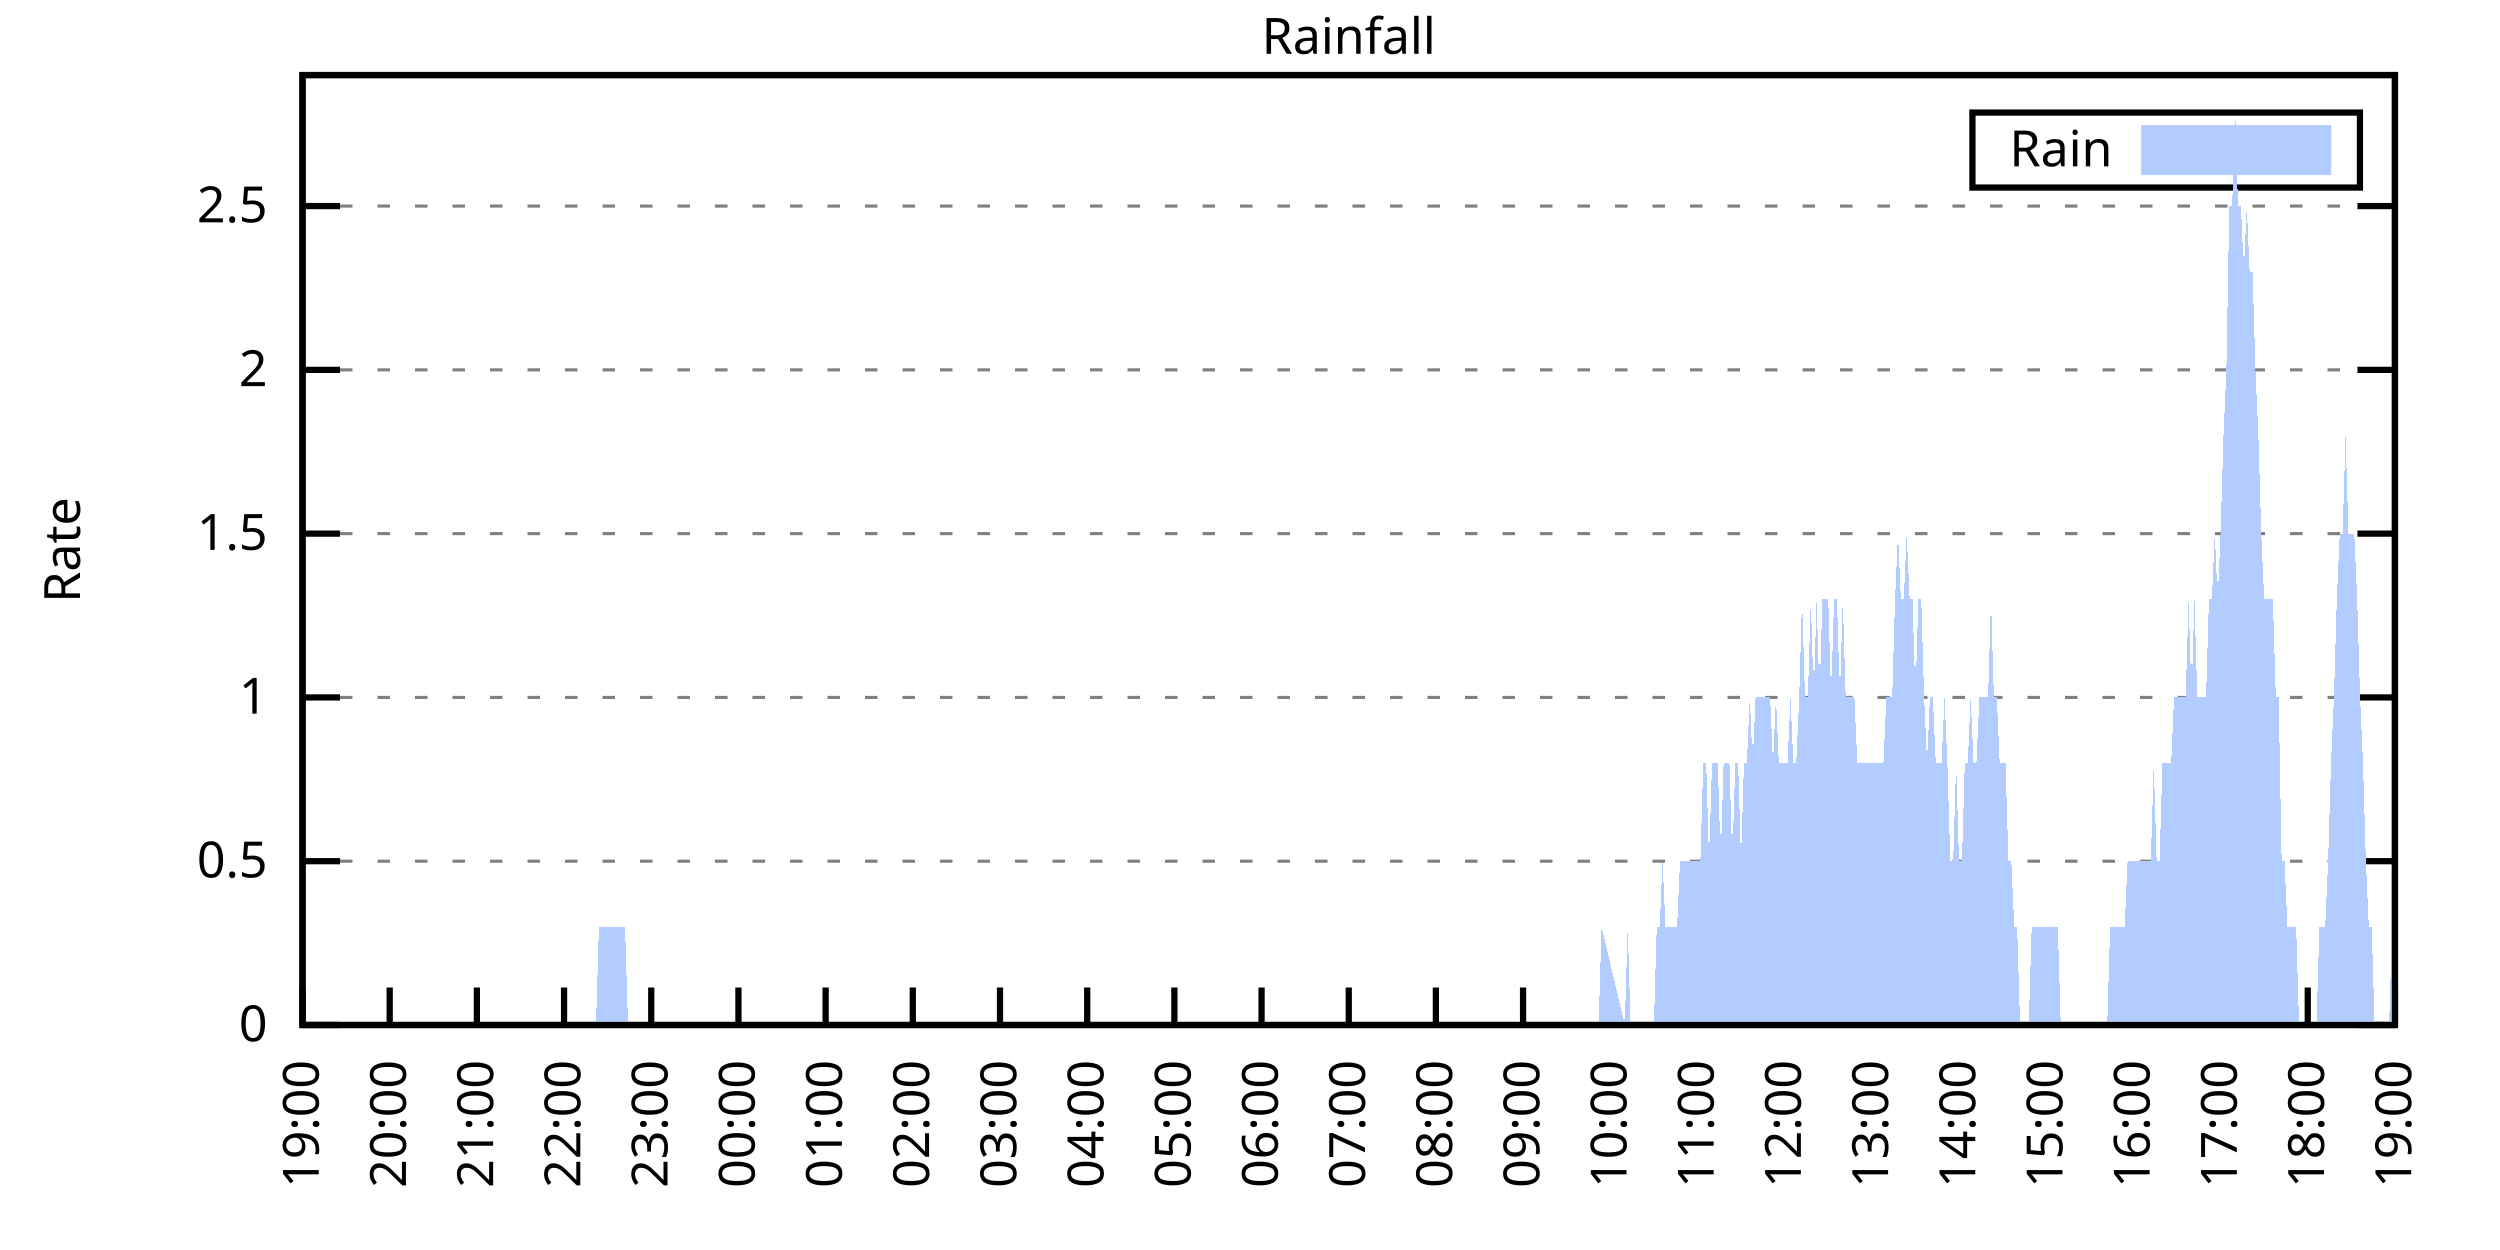
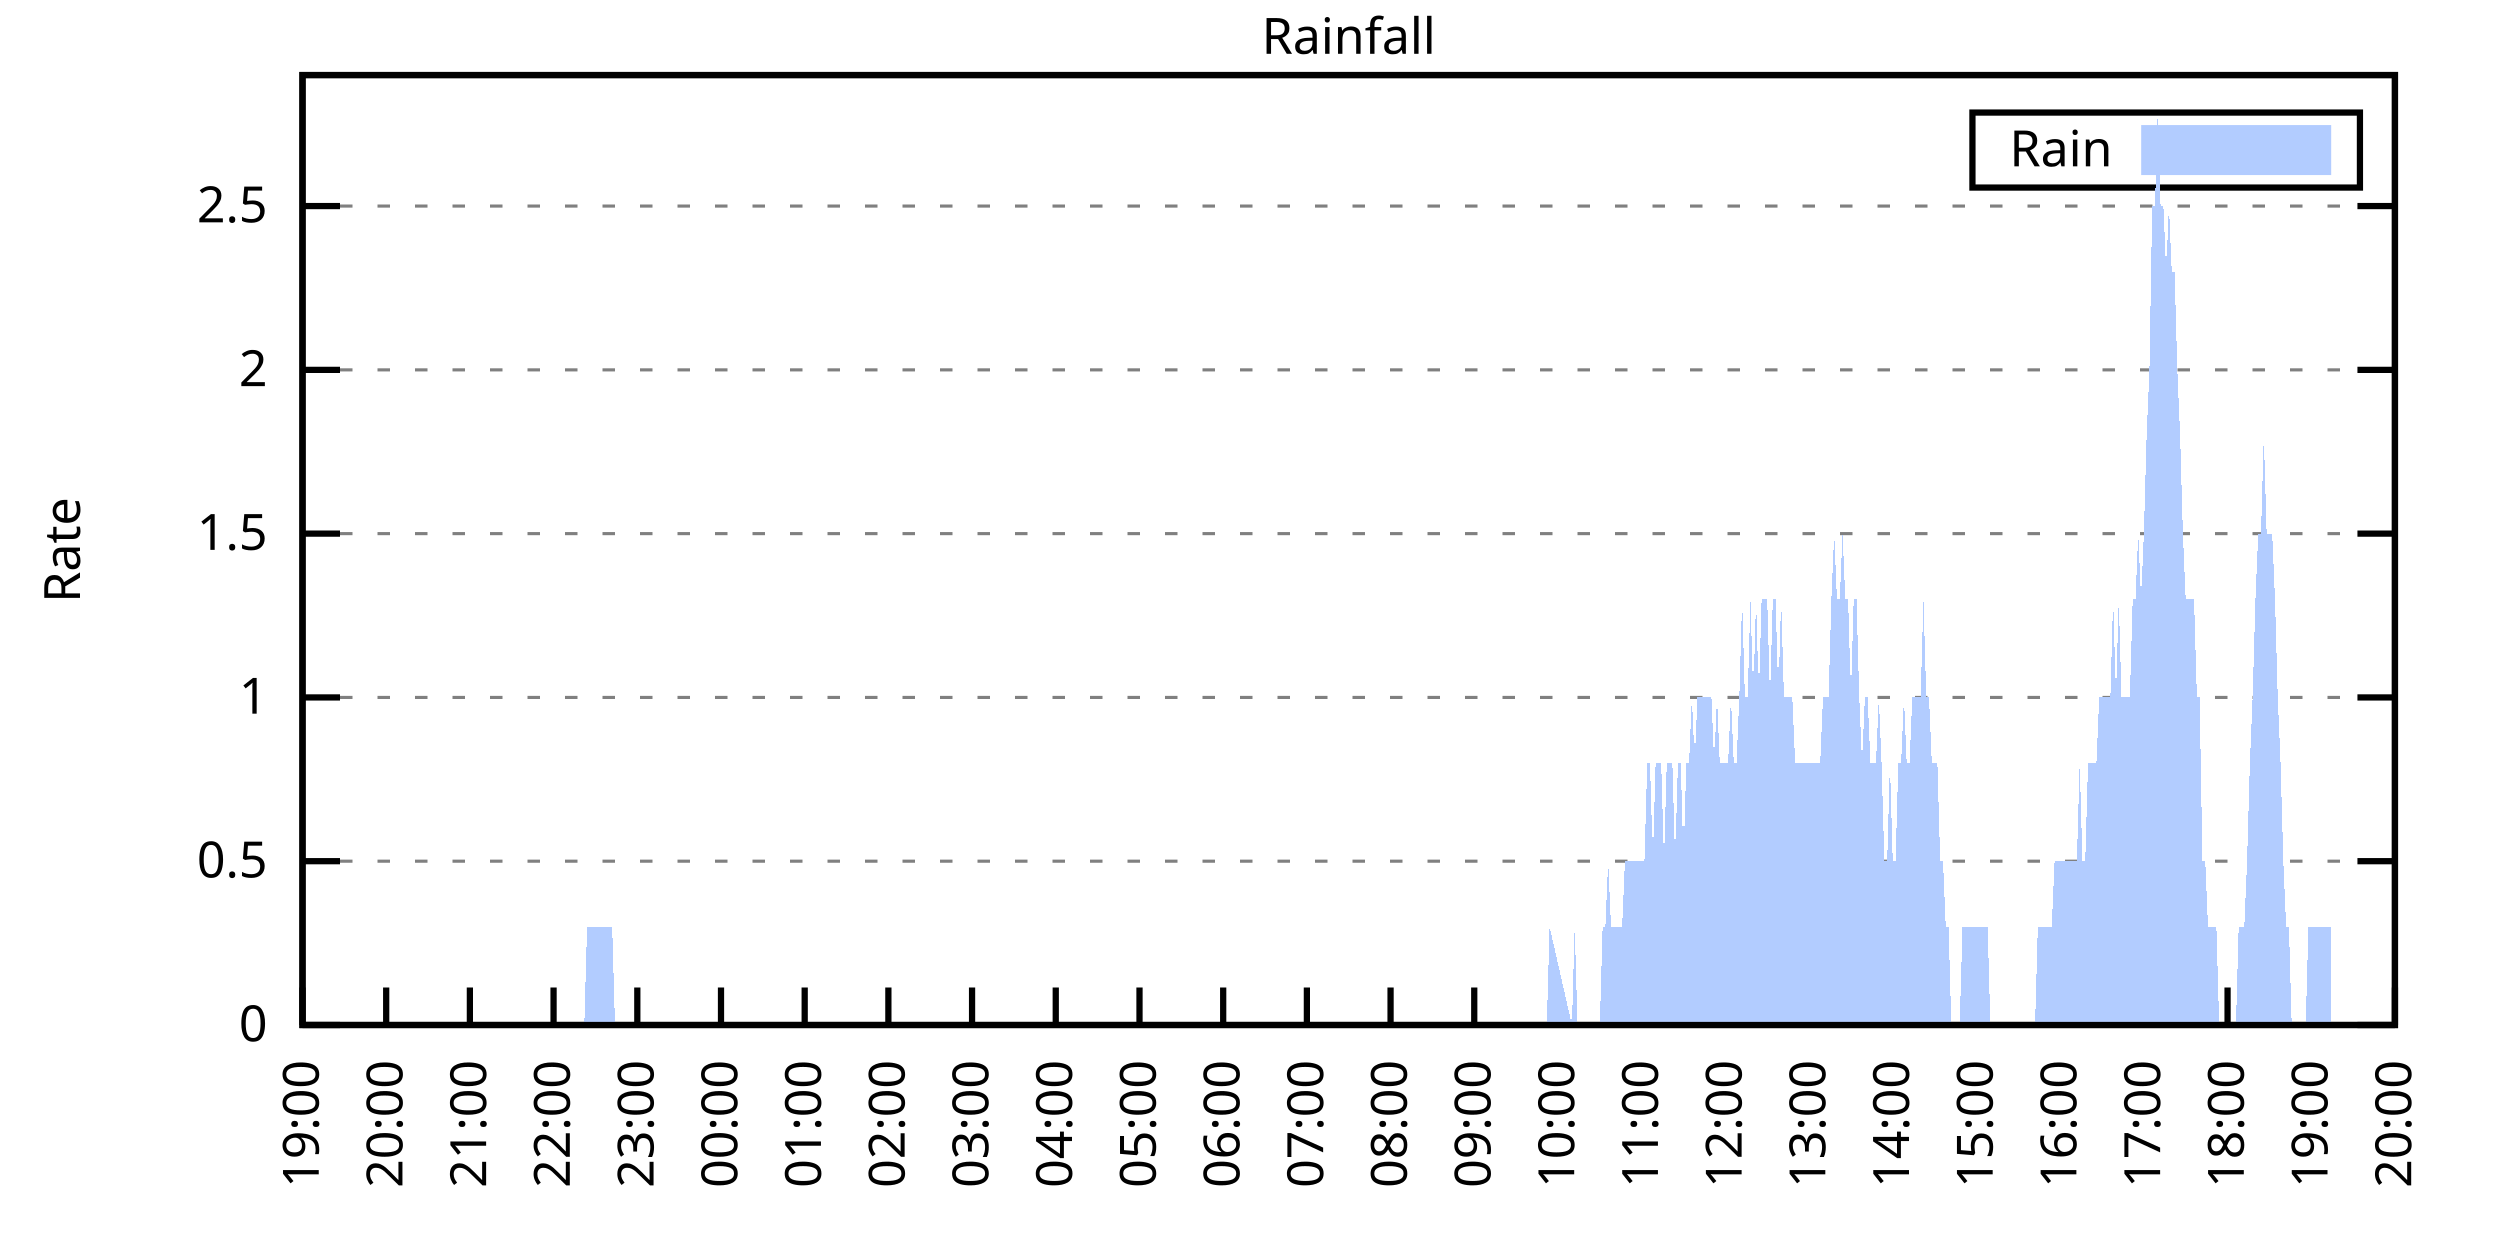
<svg xmlns="http://www.w3.org/2000/svg" xmlns:xlink="http://www.w3.org/1999/xlink" width="400" height="200" viewBox="0 0 400 200">
  <g id="gnuplot_canvas">
    <rect x="0" y="0" width="400" height="200" fill="none" />
    <defs>
      <circle id="gpDot" r="0.5" stroke-width="0.5" stroke="currentColor" />
      <path id="gpPt0" stroke-width="0.333" stroke="currentColor" d="M-1,0 h2 M0,-1 v2" />
      <path id="gpPt1" stroke-width="0.333" stroke="currentColor" d="M-1,-1 L1,1 M1,-1 L-1,1" />
      <path id="gpPt2" stroke-width="0.333" stroke="currentColor" d="M-1,0 L1,0 M0,-1 L0,1 M-1,-1 L1,1 M-1,1 L1,-1" />
      <rect id="gpPt3" stroke-width="0.333" stroke="currentColor" x="-1" y="-1" width="2" height="2" />
      <rect id="gpPt4" stroke-width="0.333" stroke="currentColor" fill="currentColor" x="-1" y="-1" width="2" height="2" />
      <circle id="gpPt5" stroke-width="0.333" stroke="currentColor" cx="0" cy="0" r="1" />
      <use xlink:href="#gpPt5" id="gpPt6" fill="currentColor" stroke="none" />
      <path id="gpPt7" stroke-width="0.333" stroke="currentColor" d="M0,-1.33 L-1.33,0.67 L1.33,0.67 z" />
      <use xlink:href="#gpPt7" id="gpPt8" fill="currentColor" stroke="none" />
      <use xlink:href="#gpPt7" id="gpPt9" stroke="currentColor" transform="rotate(180)" />
      <use xlink:href="#gpPt9" id="gpPt10" fill="currentColor" stroke="none" />
      <use xlink:href="#gpPt3" id="gpPt11" stroke="currentColor" transform="rotate(45)" />
      <use xlink:href="#gpPt11" id="gpPt12" fill="currentColor" stroke="none" />
      <path id="gpPt13" stroke-width="0.333" stroke="currentColor" d="M0,1.330 L1.265,0.411 L0.782,-1.067 L-0.782,-1.076 L-1.265,0.411 z" />
      <use xlink:href="#gpPt13" id="gpPt14" fill="currentColor" stroke="none" />
      <filter id="textbox" filterUnits="objectBoundingBox" x="0" y="0" height="1" width="1">
        <feFlood flood-color="white" flood-opacity="1" result="bgnd" />
        <feComposite in="SourceGraphic" in2="bgnd" operator="atop" />
      </filter>
      <filter id="greybox" filterUnits="objectBoundingBox" x="0" y="0" height="1" width="1">
        <feFlood flood-color="lightgrey" flood-opacity="1" result="grey" />
        <feComposite in="SourceGraphic" in2="grey" operator="atop" />
      </filter>
    </defs>
    <g fill="none" color="white" stroke="currentColor" stroke-width="1.00" stroke-linecap="butt" stroke-linejoin="miter">
</g>
    <g fill="none" color="black" stroke="currentColor" stroke-width="1.00" stroke-linecap="butt" stroke-linejoin="miter">
      <g stroke="none" shape-rendering="crispEdges">
        <polygon fill="rgb(255, 255, 255)" points="48.40,164.00 383.18,164.00 383.18,12.02 48.40,12.02 " />
      </g>
    </g>
    <g fill="none" color="black" stroke="currentColor" stroke-width="1.00" stroke-linecap="butt" stroke-linejoin="miter">
</g>
    <g fill="none" color="black" stroke="black" stroke-width="0.50" stroke-linecap="butt" stroke-linejoin="miter">
</g>
    <g fill="none" color="gray" stroke="currentColor" stroke-width="0.50" stroke-linecap="butt" stroke-linejoin="miter">
      <path stroke="gray" stroke-dasharray="2,4" class="gridline" d="M48.40,164.00 L383.19,164.00  " />
    </g>
    <g fill="none" color="gray" stroke="gray" stroke-width="1.00" stroke-linecap="butt" stroke-linejoin="miter">
</g>
    <g fill="none" color="black" stroke="currentColor" stroke-width="1.00" stroke-linecap="butt" stroke-linejoin="miter">
      <path stroke="black" d="M48.40,164.00 L54.40,164.00 M383.19,164.00 L377.19,164.00  " />
      <g transform="translate(42.80,166.60)" stroke="none" fill="black" font-family="Sans" font-size="8.00" text-anchor="end">
        <text>
          <tspan font-family="Sans"> 0</tspan>
        </text>
      </g>
    </g>
    <g fill="none" color="black" stroke="currentColor" stroke-width="1.00" stroke-linecap="butt" stroke-linejoin="miter">
</g>
    <g fill="none" color="black" stroke="black" stroke-width="0.50" stroke-linecap="butt" stroke-linejoin="miter">
</g>
    <g fill="none" color="gray" stroke="currentColor" stroke-width="0.50" stroke-linecap="butt" stroke-linejoin="miter">
      <path stroke="gray" stroke-dasharray="2,4" class="gridline" d="M48.40,137.79 L383.19,137.79  " />
    </g>
    <g fill="none" color="gray" stroke="gray" stroke-width="1.00" stroke-linecap="butt" stroke-linejoin="miter">
</g>
    <g fill="none" color="black" stroke="currentColor" stroke-width="1.00" stroke-linecap="butt" stroke-linejoin="miter">
      <path stroke="black" d="M48.40,137.79 L54.40,137.79 M383.19,137.79 L377.19,137.79  " />
      <g transform="translate(42.80,140.39)" stroke="none" fill="black" font-family="Sans" font-size="8.00" text-anchor="end">
        <text>
          <tspan font-family="Sans"> 0.5</tspan>
        </text>
      </g>
    </g>
    <g fill="none" color="black" stroke="currentColor" stroke-width="1.00" stroke-linecap="butt" stroke-linejoin="miter">
</g>
    <g fill="none" color="black" stroke="black" stroke-width="0.50" stroke-linecap="butt" stroke-linejoin="miter">
</g>
    <g fill="none" color="gray" stroke="currentColor" stroke-width="0.50" stroke-linecap="butt" stroke-linejoin="miter">
      <path stroke="gray" stroke-dasharray="2,4" class="gridline" d="M48.40,111.59 L383.19,111.59  " />
    </g>
    <g fill="none" color="gray" stroke="gray" stroke-width="1.00" stroke-linecap="butt" stroke-linejoin="miter">
</g>
    <g fill="none" color="black" stroke="currentColor" stroke-width="1.00" stroke-linecap="butt" stroke-linejoin="miter">
      <path stroke="black" d="M48.40,111.59 L54.40,111.59 M383.19,111.59 L377.19,111.59  " />
      <g transform="translate(42.80,114.19)" stroke="none" fill="black" font-family="Sans" font-size="8.00" text-anchor="end">
        <text>
          <tspan font-family="Sans"> 1</tspan>
        </text>
      </g>
    </g>
    <g fill="none" color="black" stroke="currentColor" stroke-width="1.00" stroke-linecap="butt" stroke-linejoin="miter">
</g>
    <g fill="none" color="black" stroke="black" stroke-width="0.50" stroke-linecap="butt" stroke-linejoin="miter">
</g>
    <g fill="none" color="gray" stroke="currentColor" stroke-width="0.50" stroke-linecap="butt" stroke-linejoin="miter">
      <path stroke="gray" stroke-dasharray="2,4" class="gridline" d="M48.40,85.38 L383.19,85.38  " />
    </g>
    <g fill="none" color="gray" stroke="gray" stroke-width="1.00" stroke-linecap="butt" stroke-linejoin="miter">
</g>
    <g fill="none" color="black" stroke="currentColor" stroke-width="1.00" stroke-linecap="butt" stroke-linejoin="miter">
      <path stroke="black" d="M48.40,85.38 L54.40,85.38 M383.19,85.38 L377.19,85.38  " />
      <g transform="translate(42.80,87.98)" stroke="none" fill="black" font-family="Sans" font-size="8.00" text-anchor="end">
        <text>
          <tspan font-family="Sans"> 1.5</tspan>
        </text>
      </g>
    </g>
    <g fill="none" color="black" stroke="currentColor" stroke-width="1.00" stroke-linecap="butt" stroke-linejoin="miter">
</g>
    <g fill="none" color="black" stroke="black" stroke-width="0.50" stroke-linecap="butt" stroke-linejoin="miter">
</g>
    <g fill="none" color="gray" stroke="currentColor" stroke-width="0.50" stroke-linecap="butt" stroke-linejoin="miter">
      <path stroke="gray" stroke-dasharray="2,4" class="gridline" d="M48.40,59.18 L383.19,59.18  " />
    </g>
    <g fill="none" color="gray" stroke="gray" stroke-width="1.00" stroke-linecap="butt" stroke-linejoin="miter">
</g>
    <g fill="none" color="black" stroke="currentColor" stroke-width="1.00" stroke-linecap="butt" stroke-linejoin="miter">
      <path stroke="black" d="M48.40,59.18 L54.40,59.18 M383.19,59.18 L377.19,59.18  " />
      <g transform="translate(42.80,61.78)" stroke="none" fill="black" font-family="Sans" font-size="8.00" text-anchor="end">
        <text>
          <tspan font-family="Sans"> 2</tspan>
        </text>
      </g>
    </g>
    <g fill="none" color="black" stroke="currentColor" stroke-width="1.00" stroke-linecap="butt" stroke-linejoin="miter">
</g>
    <g fill="none" color="black" stroke="black" stroke-width="0.50" stroke-linecap="butt" stroke-linejoin="miter">
</g>
    <g fill="none" color="gray" stroke="currentColor" stroke-width="0.50" stroke-linecap="butt" stroke-linejoin="miter">
      <path stroke="gray" stroke-dasharray="2,4" class="gridline" d="M48.40,32.97 L383.19,32.97  " />
    </g>
    <g fill="none" color="gray" stroke="gray" stroke-width="1.00" stroke-linecap="butt" stroke-linejoin="miter">
</g>
    <g fill="none" color="black" stroke="currentColor" stroke-width="1.00" stroke-linecap="butt" stroke-linejoin="miter">
      <path stroke="black" d="M48.40,32.97 L54.40,32.97 M383.19,32.97 L377.19,32.97  " />
      <g transform="translate(42.80,35.57)" stroke="none" fill="black" font-family="Sans" font-size="8.00" text-anchor="end">
        <text>
          <tspan font-family="Sans"> 2.5</tspan>
        </text>
      </g>
    </g>
    <g fill="none" color="black" stroke="currentColor" stroke-width="1.00" stroke-linecap="butt" stroke-linejoin="miter">
      <path stroke="black" d="M48.40,164.00 L48.40,158.00  " />
      <g transform="translate(51.00,169.60) rotate(270.00)" stroke="none" fill="black" font-family="Sans" font-size="8.00" text-anchor="end">
        <text>
          <tspan font-family="Sans">19:00</tspan>
        </text>
      </g>
    </g>
    <g fill="none" color="black" stroke="currentColor" stroke-width="1.00" stroke-linecap="butt" stroke-linejoin="miter">
-       <path stroke="black" d="M62.35,164.00 L62.35,158.00  " />
-       <g transform="translate(64.95,169.60) rotate(270.00)" stroke="none" fill="black" font-family="Sans" font-size="8.00" text-anchor="end">
+       <path stroke="black" d="M61.79,164.00 L61.79,158.00  " />
+       <g transform="translate(64.39,169.60) rotate(270.00)" stroke="none" fill="black" font-family="Sans" font-size="8.00" text-anchor="end">
        <text>
          <tspan font-family="Sans">20:00</tspan>
        </text>
      </g>
    </g>
    <g fill="none" color="black" stroke="currentColor" stroke-width="1.00" stroke-linecap="butt" stroke-linejoin="miter">
-       <path stroke="black" d="M76.30,164.00 L76.30,158.00  " />
-       <g transform="translate(78.90,169.60) rotate(270.00)" stroke="none" fill="black" font-family="Sans" font-size="8.00" text-anchor="end">
+       <path stroke="black" d="M75.18,164.00 L75.18,158.00  " />
+       <g transform="translate(77.78,169.60) rotate(270.00)" stroke="none" fill="black" font-family="Sans" font-size="8.00" text-anchor="end">
        <text>
          <tspan font-family="Sans">21:00</tspan>
        </text>
      </g>
    </g>
    <g fill="none" color="black" stroke="currentColor" stroke-width="1.00" stroke-linecap="butt" stroke-linejoin="miter">
-       <path stroke="black" d="M90.25,164.00 L90.25,158.00  " />
-       <g transform="translate(92.85,169.60) rotate(270.00)" stroke="none" fill="black" font-family="Sans" font-size="8.00" text-anchor="end">
+       <path stroke="black" d="M88.57,164.00 L88.57,158.00  " />
+       <g transform="translate(91.17,169.60) rotate(270.00)" stroke="none" fill="black" font-family="Sans" font-size="8.00" text-anchor="end">
        <text>
          <tspan font-family="Sans">22:00</tspan>
        </text>
      </g>
    </g>
    <g fill="none" color="black" stroke="currentColor" stroke-width="1.00" stroke-linecap="butt" stroke-linejoin="miter">
-       <path stroke="black" d="M104.20,164.00 L104.20,158.00  " />
-       <g transform="translate(106.80,169.60) rotate(270.00)" stroke="none" fill="black" font-family="Sans" font-size="8.00" text-anchor="end">
+       <path stroke="black" d="M101.97,164.00 L101.97,158.00  " />
+       <g transform="translate(104.57,169.60) rotate(270.00)" stroke="none" fill="black" font-family="Sans" font-size="8.00" text-anchor="end">
        <text>
          <tspan font-family="Sans">23:00</tspan>
        </text>
      </g>
    </g>
    <g fill="none" color="black" stroke="currentColor" stroke-width="1.00" stroke-linecap="butt" stroke-linejoin="miter">
-       <path stroke="black" d="M118.15,164.00 L118.15,158.00  " />
-       <g transform="translate(120.75,169.60) rotate(270.00)" stroke="none" fill="black" font-family="Sans" font-size="8.00" text-anchor="end">
+       <path stroke="black" d="M115.36,164.00 L115.36,158.00  " />
+       <g transform="translate(117.96,169.60) rotate(270.00)" stroke="none" fill="black" font-family="Sans" font-size="8.00" text-anchor="end">
        <text>
          <tspan font-family="Sans">00:00</tspan>
        </text>
      </g>
    </g>
    <g fill="none" color="black" stroke="currentColor" stroke-width="1.00" stroke-linecap="butt" stroke-linejoin="miter">
-       <path stroke="black" d="M132.10,164.00 L132.10,158.00  " />
-       <g transform="translate(134.70,169.60) rotate(270.00)" stroke="none" fill="black" font-family="Sans" font-size="8.00" text-anchor="end">
+       <path stroke="black" d="M128.75,164.00 L128.75,158.00  " />
+       <g transform="translate(131.35,169.60) rotate(270.00)" stroke="none" fill="black" font-family="Sans" font-size="8.00" text-anchor="end">
        <text>
          <tspan font-family="Sans">01:00</tspan>
        </text>
      </g>
    </g>
    <g fill="none" color="black" stroke="currentColor" stroke-width="1.00" stroke-linecap="butt" stroke-linejoin="miter">
-       <path stroke="black" d="M146.05,164.00 L146.05,158.00  " />
-       <g transform="translate(148.65,169.60) rotate(270.00)" stroke="none" fill="black" font-family="Sans" font-size="8.00" text-anchor="end">
+       <path stroke="black" d="M142.14,164.00 L142.14,158.00  " />
+       <g transform="translate(144.74,169.60) rotate(270.00)" stroke="none" fill="black" font-family="Sans" font-size="8.00" text-anchor="end">
        <text>
          <tspan font-family="Sans">02:00</tspan>
        </text>
      </g>
    </g>
    <g fill="none" color="black" stroke="currentColor" stroke-width="1.00" stroke-linecap="butt" stroke-linejoin="miter">
-       <path stroke="black" d="M160.00,164.00 L160.00,158.00  " />
-       <g transform="translate(162.60,169.60) rotate(270.00)" stroke="none" fill="black" font-family="Sans" font-size="8.00" text-anchor="end">
+       <path stroke="black" d="M155.53,164.00 L155.53,158.00  " />
+       <g transform="translate(158.13,169.60) rotate(270.00)" stroke="none" fill="black" font-family="Sans" font-size="8.00" text-anchor="end">
        <text>
          <tspan font-family="Sans">03:00</tspan>
        </text>
      </g>
    </g>
    <g fill="none" color="black" stroke="currentColor" stroke-width="1.00" stroke-linecap="butt" stroke-linejoin="miter">
-       <path stroke="black" d="M173.95,164.00 L173.95,158.00  " />
-       <g transform="translate(176.55,169.60) rotate(270.00)" stroke="none" fill="black" font-family="Sans" font-size="8.00" text-anchor="end">
+       <path stroke="black" d="M168.92,164.00 L168.92,158.00  " />
+       <g transform="translate(171.52,169.60) rotate(270.00)" stroke="none" fill="black" font-family="Sans" font-size="8.00" text-anchor="end">
        <text>
          <tspan font-family="Sans">04:00</tspan>
        </text>
      </g>
    </g>
    <g fill="none" color="black" stroke="currentColor" stroke-width="1.00" stroke-linecap="butt" stroke-linejoin="miter">
-       <path stroke="black" d="M187.90,164.00 L187.90,158.00  " />
-       <g transform="translate(190.50,169.60) rotate(270.00)" stroke="none" fill="black" font-family="Sans" font-size="8.00" text-anchor="end">
+       <path stroke="black" d="M182.32,164.00 L182.32,158.00  " />
+       <g transform="translate(184.92,169.60) rotate(270.00)" stroke="none" fill="black" font-family="Sans" font-size="8.00" text-anchor="end">
        <text>
          <tspan font-family="Sans">05:00</tspan>
        </text>
      </g>
    </g>
    <g fill="none" color="black" stroke="currentColor" stroke-width="1.00" stroke-linecap="butt" stroke-linejoin="miter">
-       <path stroke="black" d="M201.85,164.00 L201.85,158.00  " />
-       <g transform="translate(204.45,169.60) rotate(270.00)" stroke="none" fill="black" font-family="Sans" font-size="8.00" text-anchor="end">
+       <path stroke="black" d="M195.71,164.00 L195.71,158.00  " />
+       <g transform="translate(198.31,169.60) rotate(270.00)" stroke="none" fill="black" font-family="Sans" font-size="8.00" text-anchor="end">
        <text>
          <tspan font-family="Sans">06:00</tspan>
        </text>
      </g>
    </g>
    <g fill="none" color="black" stroke="currentColor" stroke-width="1.00" stroke-linecap="butt" stroke-linejoin="miter">
-       <path stroke="black" d="M215.80,164.00 L215.80,158.00  " />
-       <g transform="translate(218.40,169.60) rotate(270.00)" stroke="none" fill="black" font-family="Sans" font-size="8.00" text-anchor="end">
+       <path stroke="black" d="M209.10,164.00 L209.10,158.00  " />
+       <g transform="translate(211.70,169.60) rotate(270.00)" stroke="none" fill="black" font-family="Sans" font-size="8.00" text-anchor="end">
        <text>
          <tspan font-family="Sans">07:00</tspan>
        </text>
      </g>
    </g>
    <g fill="none" color="black" stroke="currentColor" stroke-width="1.00" stroke-linecap="butt" stroke-linejoin="miter">
-       <path stroke="black" d="M229.74,164.00 L229.74,158.00  " />
-       <g transform="translate(232.34,169.60) rotate(270.00)" stroke="none" fill="black" font-family="Sans" font-size="8.00" text-anchor="end">
+       <path stroke="black" d="M222.49,164.00 L222.49,158.00  " />
+       <g transform="translate(225.09,169.60) rotate(270.00)" stroke="none" fill="black" font-family="Sans" font-size="8.00" text-anchor="end">
        <text>
          <tspan font-family="Sans">08:00</tspan>
        </text>
      </g>
    </g>
    <g fill="none" color="black" stroke="currentColor" stroke-width="1.00" stroke-linecap="butt" stroke-linejoin="miter">
-       <path stroke="black" d="M243.69,164.00 L243.69,158.00  " />
-       <g transform="translate(246.29,169.60) rotate(270.00)" stroke="none" fill="black" font-family="Sans" font-size="8.00" text-anchor="end">
+       <path stroke="black" d="M235.88,164.00 L235.88,158.00  " />
+       <g transform="translate(238.48,169.60) rotate(270.00)" stroke="none" fill="black" font-family="Sans" font-size="8.00" text-anchor="end">
        <text>
          <tspan font-family="Sans">09:00</tspan>
        </text>
      </g>
    </g>
    <g fill="none" color="black" stroke="currentColor" stroke-width="1.00" stroke-linecap="butt" stroke-linejoin="miter">
-       <path stroke="black" d="M257.64,164.00 L257.64,158.00  " />
-       <g transform="translate(260.24,169.60) rotate(270.00)" stroke="none" fill="black" font-family="Sans" font-size="8.00" text-anchor="end">
+       <path stroke="black" d="M249.27,164.00 L249.27,158.00  " />
+       <g transform="translate(251.87,169.60) rotate(270.00)" stroke="none" fill="black" font-family="Sans" font-size="8.00" text-anchor="end">
        <text>
          <tspan font-family="Sans">10:00</tspan>
        </text>
      </g>
    </g>
    <g fill="none" color="black" stroke="currentColor" stroke-width="1.00" stroke-linecap="butt" stroke-linejoin="miter">
-       <path stroke="black" d="M271.59,164.00 L271.59,158.00  " />
-       <g transform="translate(274.19,169.60) rotate(270.00)" stroke="none" fill="black" font-family="Sans" font-size="8.00" text-anchor="end">
+       <path stroke="black" d="M262.67,164.00 L262.67,158.00  " />
+       <g transform="translate(265.27,169.60) rotate(270.00)" stroke="none" fill="black" font-family="Sans" font-size="8.00" text-anchor="end">
        <text>
          <tspan font-family="Sans">11:00</tspan>
        </text>
      </g>
    </g>
    <g fill="none" color="black" stroke="currentColor" stroke-width="1.00" stroke-linecap="butt" stroke-linejoin="miter">
-       <path stroke="black" d="M285.54,164.00 L285.54,158.00  " />
-       <g transform="translate(288.14,169.60) rotate(270.00)" stroke="none" fill="black" font-family="Sans" font-size="8.00" text-anchor="end">
+       <path stroke="black" d="M276.06,164.00 L276.06,158.00  " />
+       <g transform="translate(278.66,169.60) rotate(270.00)" stroke="none" fill="black" font-family="Sans" font-size="8.00" text-anchor="end">
        <text>
          <tspan font-family="Sans">12:00</tspan>
        </text>
      </g>
    </g>
    <g fill="none" color="black" stroke="currentColor" stroke-width="1.00" stroke-linecap="butt" stroke-linejoin="miter">
-       <path stroke="black" d="M299.49,164.00 L299.49,158.00  " />
-       <g transform="translate(302.09,169.60) rotate(270.00)" stroke="none" fill="black" font-family="Sans" font-size="8.00" text-anchor="end">
+       <path stroke="black" d="M289.45,164.00 L289.45,158.00  " />
+       <g transform="translate(292.05,169.60) rotate(270.00)" stroke="none" fill="black" font-family="Sans" font-size="8.00" text-anchor="end">
        <text>
          <tspan font-family="Sans">13:00</tspan>
        </text>
      </g>
    </g>
    <g fill="none" color="black" stroke="currentColor" stroke-width="1.00" stroke-linecap="butt" stroke-linejoin="miter">
-       <path stroke="black" d="M313.44,164.00 L313.44,158.00  " />
-       <g transform="translate(316.04,169.60) rotate(270.00)" stroke="none" fill="black" font-family="Sans" font-size="8.00" text-anchor="end">
+       <path stroke="black" d="M302.84,164.00 L302.84,158.00  " />
+       <g transform="translate(305.44,169.60) rotate(270.00)" stroke="none" fill="black" font-family="Sans" font-size="8.00" text-anchor="end">
        <text>
          <tspan font-family="Sans">14:00</tspan>
        </text>
      </g>
    </g>
    <g fill="none" color="black" stroke="currentColor" stroke-width="1.00" stroke-linecap="butt" stroke-linejoin="miter">
-       <path stroke="black" d="M327.39,164.00 L327.39,158.00  " />
-       <g transform="translate(329.99,169.60) rotate(270.00)" stroke="none" fill="black" font-family="Sans" font-size="8.00" text-anchor="end">
+       <path stroke="black" d="M316.23,164.00 L316.23,158.00  " />
+       <g transform="translate(318.83,169.60) rotate(270.00)" stroke="none" fill="black" font-family="Sans" font-size="8.00" text-anchor="end">
        <text>
          <tspan font-family="Sans">15:00</tspan>
        </text>
      </g>
    </g>
    <g fill="none" color="black" stroke="currentColor" stroke-width="1.00" stroke-linecap="butt" stroke-linejoin="miter">
-       <path stroke="black" d="M341.34,164.00 L341.34,158.00  " />
-       <g transform="translate(343.94,169.60) rotate(270.00)" stroke="none" fill="black" font-family="Sans" font-size="8.00" text-anchor="end">
+       <path stroke="black" d="M329.62,164.00 L329.62,158.00  " />
+       <g transform="translate(332.22,169.60) rotate(270.00)" stroke="none" fill="black" font-family="Sans" font-size="8.00" text-anchor="end">
        <text>
          <tspan font-family="Sans">16:00</tspan>
        </text>
      </g>
    </g>
    <g fill="none" color="black" stroke="currentColor" stroke-width="1.00" stroke-linecap="butt" stroke-linejoin="miter">
-       <path stroke="black" d="M355.29,164.00 L355.29,158.00  " />
-       <g transform="translate(357.89,169.60) rotate(270.00)" stroke="none" fill="black" font-family="Sans" font-size="8.00" text-anchor="end">
+       <path stroke="black" d="M343.02,164.00 L343.02,158.00  " />
+       <g transform="translate(345.62,169.60) rotate(270.00)" stroke="none" fill="black" font-family="Sans" font-size="8.00" text-anchor="end">
        <text>
          <tspan font-family="Sans">17:00</tspan>
        </text>
      </g>
    </g>
    <g fill="none" color="black" stroke="currentColor" stroke-width="1.00" stroke-linecap="butt" stroke-linejoin="miter">
-       <path stroke="black" d="M369.24,164.00 L369.24,158.00  " />
-       <g transform="translate(371.84,169.60) rotate(270.00)" stroke="none" fill="black" font-family="Sans" font-size="8.00" text-anchor="end">
+       <path stroke="black" d="M356.41,164.00 L356.41,158.00  " />
+       <g transform="translate(359.01,169.60) rotate(270.00)" stroke="none" fill="black" font-family="Sans" font-size="8.00" text-anchor="end">
        <text>
          <tspan font-family="Sans">18:00</tspan>
+         </text>
+       </g>
+     </g>
+     <g fill="none" color="black" stroke="currentColor" stroke-width="1.00" stroke-linecap="butt" stroke-linejoin="miter">
+       <path stroke="black" d="M369.80,164.00 L369.80,158.00  " />
+       <g transform="translate(372.40,169.60) rotate(270.00)" stroke="none" fill="black" font-family="Sans" font-size="8.00" text-anchor="end">
+         <text>
+           <tspan font-family="Sans">19:00</tspan>
        </text>
      </g>
    </g>
    <g fill="none" color="black" stroke="currentColor" stroke-width="1.00" stroke-linecap="butt" stroke-linejoin="miter">
      <path stroke="black" d="M383.19,164.00 L383.19,158.00  " />
      <g transform="translate(385.79,169.60) rotate(270.00)" stroke="none" fill="black" font-family="Sans" font-size="8.00" text-anchor="end">
        <text>
-           <tspan font-family="Sans">19:00</tspan>
+           <tspan font-family="Sans">20:00</tspan>
        </text>
      </g>
    </g>
    <g fill="none" color="black" stroke="currentColor" stroke-width="1.00" stroke-linecap="butt" stroke-linejoin="miter">
</g>
    <g fill="none" color="black" stroke="currentColor" stroke-width="1.00" stroke-linecap="butt" stroke-linejoin="miter">
      <path stroke="black" d="M48.40,12.01 L48.40,164.00 L383.19,164.00 L383.19,12.01 L48.40,12.01 Z  " />
    </g>
    <g fill="none" color="black" stroke="currentColor" stroke-width="1.00" stroke-linecap="butt" stroke-linejoin="miter">
</g>
    <g fill="none" color="black" stroke="currentColor" stroke-width="1.00" stroke-linecap="butt" stroke-linejoin="miter">
      <path stroke="black" d="M315.59,30.01 L315.59,18.01 L377.59,18.01 L377.59,30.01 L315.59,30.01 Z  " />
    </g>
    <g id="Rainfall_plot_1">
      <g fill="none" color="white" stroke="black" stroke-width="2.00" stroke-linecap="butt" stroke-linejoin="miter">
</g>
      <g fill="none" color="black" stroke="currentColor" stroke-width="2.00" stroke-linecap="butt" stroke-linejoin="miter">
        <g transform="translate(337.99,26.61)" stroke="none" fill="black" font-family="Sans" font-size="8.00" text-anchor="end">
          <text>
            <tspan font-family="Sans">Rain</tspan>
          </text>
        </g>
      </g>
      <g fill="none" color="black" stroke="currentColor" stroke-width="2.00" stroke-linecap="butt" stroke-linejoin="miter">
        <g stroke="none" shape-rendering="crispEdges">
          <polygon fill="rgb(178, 204, 255)" points="343.59,27.01 371.99,27.01 371.99,21.01 343.59,21.01 " />
        </g>
        <path stroke="rgb(178, 204, 255)" d="M343.59,27.01 L371.99,27.01 L371.99,21.01 L343.59,21.01 L343.59,27.01 Z  " />
      </g>
      <g fill="none" color="black" stroke="currentColor" stroke-width="2.00" stroke-linecap="butt" stroke-linejoin="miter">
        <g stroke="none" shape-rendering="crispEdges">
-           <polygon fill="rgb(178, 204, 255)" points="48.86,164.00 49.33,164.00 49.79,164.00 50.26,164.00 50.72,164.00 51.19,164.00 51.65,164.00 52.12,164.00 52.58,164.00 53.05,164.00 53.51,164.00 53.98,164.00 54.44,164.00 54.91,164.00 55.37,164.00 55.84,164.00 56.30,164.00 56.77,164.00 57.23,164.00 57.70,164.00 58.63,164.00 59.09,164.00 59.56,164.00 60.02,164.00 60.49,164.00 60.95,164.00 61.42,164.00 61.88,164.00 62.35,164.00 62.81,164.00 63.28,164.00 63.74,164.00 64.21,164.00 64.67,164.00 65.14,164.00 65.60,164.00 66.07,164.00 66.53,164.00 67.00,164.00 67.46,164.00 67.93,164.00 68.39,164.00 68.86,164.00 69.32,164.00 69.79,164.00 70.25,164.00 70.72,164.00 71.18,164.00 71.65,164.00 72.11,164.00 72.58,164.00 73.04,164.00 73.51,164.00 73.97,164.00 74.44,164.00 74.90,164.00 75.37,164.00 75.83,164.00 76.30,164.00 76.76,164.00 77.23,164.00 77.69,164.00 78.16,164.00 78.62,164.00 79.09,164.00 79.55,164.00 80.02,164.00 80.48,164.00 80.95,164.00 81.41,164.00 81.88,164.00 82.34,164.00 82.81,164.00 83.27,164.00 83.74,164.00 84.20,164.00 84.67,164.00 85.13,164.00 85.60,164.00 86.06,164.00 86.53,164.00 86.99,164.00 87.46,164.00 87.92,164.00 88.39,164.00 88.85,164.00 89.32,164.00 89.78,164.00 90.25,164.00 90.71,164.00 91.18,164.00 91.64,164.00 92.11,164.00 92.57,164.00 93.04,164.00 93.50,164.00 93.97,164.00 94.43,164.00 94.90,164.00 95.36,164.00 95.83,148.28 96.29,148.28 96.76,148.28 97.22,148.28 97.69,148.28 98.15,148.28 98.62,148.28 99.08,148.28 99.55,148.28 100.01,148.28 100.48,164.00 100.94,164.00 101.41,164.00 101.87,164.00 102.34,164.00 102.80,164.00 103.27,164.00 103.73,164.00 104.20,164.00 104.66,164.00 105.13,164.00 105.59,164.00 106.06,164.00 106.52,164.00 106.99,164.00 107.45,164.00 107.92,164.00 108.38,164.00 108.85,164.00 109.31,164.00 109.78,164.00 110.24,164.00 110.71,164.00 111.17,164.00 111.64,164.00 112.10,164.00 112.57,164.00 113.03,164.00 113.50,164.00 113.96,164.00 114.43,164.00 114.89,164.00 115.36,164.00 115.82,164.00 116.29,164.00 116.75,164.00 117.22,164.00 117.68,164.00 118.15,164.00 118.61,164.00 119.08,164.00 119.54,164.00 120.01,164.00 120.47,164.00 120.94,164.00 121.40,164.00 121.87,164.00 122.33,164.00 122.80,164.00 123.26,164.00 123.73,164.00 124.19,164.00 124.66,164.00 125.12,164.00 125.59,164.00 126.05,164.00 126.52,164.00 126.98,164.00 127.45,164.00 127.91,164.00 128.38,164.00 128.84,164.00 129.31,164.00 129.77,164.00 130.24,164.00 130.70,164.00 131.17,164.00 131.63,164.00 132.10,164.00 132.56,164.00 133.03,164.00 133.49,164.00 133.96,164.00 134.42,164.00 134.89,164.00 135.35,164.00 135.82,164.00 136.28,164.00 136.75,164.00 137.21,164.00 137.68,164.00 138.14,164.00 138.61,164.00 139.07,164.00 139.54,164.00 140.00,164.00 140.47,164.00 140.93,164.00 141.40,164.00 141.86,164.00 142.33,164.00 142.79,164.00 143.26,164.00 143.72,164.00 144.19,164.00 144.65,164.00 145.12,164.00 145.58,164.00 146.05,164.00 146.51,164.00 146.98,164.00 147.44,164.00 147.91,164.00 148.37,164.00 148.84,164.00 149.30,164.00 149.77,164.00 150.23,164.00 150.70,164.00 151.16,164.00 151.63,164.00 152.09,164.00 152.56,164.00 153.02,164.00 153.49,164.00 153.95,164.00 154.42,164.00 154.88,164.00 155.35,164.00 155.81,164.00 156.28,164.00 156.74,164.00 157.21,164.00 157.67,164.00 158.14,164.00 158.60,164.00 159.07,164.00 159.53,164.00 160.00,164.00 160.46,164.00 160.93,164.00 161.39,164.00 161.86,164.00 162.32,164.00 162.79,164.00 163.25,164.00 163.72,164.00 164.18,164.00 164.65,164.00 165.11,164.00 165.58,164.00 166.04,164.00 166.51,164.00 166.97,164.00 167.44,164.00 167.90,164.00 168.37,164.00 168.83,164.00 169.30,164.00 169.76,164.00 170.23,164.00 170.69,164.00 171.16,164.00 171.62,164.00 172.09,164.00 172.55,164.00 173.02,164.00 173.48,164.00 173.95,164.00 174.41,164.00 174.88,164.00 175.34,164.00 175.81,164.00 176.27,164.00 176.74,164.00 177.20,164.00 177.67,164.00 178.13,164.00 178.60,164.00 179.06,164.00 179.53,164.00 179.99,164.00 180.46,164.00 180.92,164.00 181.39,164.00 181.85,164.00 182.32,164.00 182.78,164.00 183.25,164.00 183.71,164.00 184.18,164.00 184.64,164.00 185.11,164.00 185.57,164.00 186.04,164.00 186.50,164.00 186.97,164.00 187.43,164.00 187.90,164.00 188.36,164.00 188.83,164.00 189.29,164.00 189.76,164.00 190.22,164.00 190.69,164.00 191.15,164.00 191.62,164.00 192.08,164.00 192.55,164.00 193.01,164.00 193.48,164.00 193.94,164.00 194.41,164.00 194.87,164.00 195.34,164.00 195.80,164.00 196.27,164.00 196.73,164.00 197.20,164.00 197.66,164.00 198.13,164.00 198.59,164.00 199.06,164.00 199.52,164.00 199.99,164.00 200.45,164.00 200.92,164.00 201.38,164.00 201.85,164.00 202.31,164.00 202.78,164.00 203.24,164.00 203.71,164.00 204.17,164.00 204.64,164.00 205.10,164.00 205.57,164.00 206.03,164.00 206.50,164.00 206.96,164.00 207.43,164.00 207.89,164.00 208.36,164.00 208.82,164.00 209.29,164.00 209.75,164.00 210.22,164.00 210.68,164.00 211.15,164.00 211.61,164.00 212.08,164.00 212.54,164.00 213.01,164.00 213.47,164.00 213.94,164.00 214.40,164.00 214.87,164.00 215.33,164.00 215.80,164.00 216.26,164.00 216.72,164.00 217.19,164.00 217.65,164.00 218.12,164.00 218.58,164.00 219.05,164.00 219.51,164.00 219.98,164.00 220.44,164.00 220.91,164.00 221.37,164.00 221.84,164.00 222.30,164.00 222.77,164.00 223.23,164.00 223.70,164.00 224.16,164.00 224.63,164.00 225.09,164.00 225.56,164.00 226.02,164.00 226.49,164.00 226.95,164.00 227.42,164.00 227.88,164.00 228.35,164.00 228.81,164.00 229.28,164.00 229.74,164.00 230.21,164.00 230.67,164.00 231.14,164.00 231.60,164.00 232.07,164.00 232.53,164.00 233.00,164.00 233.46,164.00 233.93,164.00 234.39,164.00 234.86,164.00 235.32,164.00 235.79,164.00 236.25,164.00 236.72,164.00 237.18,164.00 237.65,164.00 238.11,164.00 238.58,164.00 239.04,164.00 239.51,164.00 239.97,164.00 240.44,164.00 240.90,164.00 241.37,164.00 241.83,164.00 242.30,164.00 242.76,164.00 243.23,164.00 243.69,164.00 244.16,164.00 244.62,164.00 245.09,164.00 245.55,164.00 246.02,164.00 246.48,164.00 246.95,164.00 247.41,164.00 247.88,164.00 248.34,164.00 248.81,164.00 249.27,164.00 249.74,164.00 250.20,164.00 250.67,164.00 251.13,164.00 251.60,164.00 252.06,164.00 252.53,164.00 252.99,164.00 253.46,164.00 253.92,164.00 254.39,164.00 254.85,164.00 255.32,164.00 255.78,164.00 256.25,148.28 259.97,164.00 260.43,148.28 260.90,164.00 261.36,164.00 261.83,164.00 262.29,164.00 262.76,164.00 263.22,164.00 263.69,164.00 264.15,164.00 264.62,164.00 265.08,148.28 265.55,148.28 266.01,137.79 266.48,148.28 266.94,148.28 267.41,148.28 267.87,148.28 268.34,148.28 268.80,137.79 269.27,137.79 269.73,137.79 270.20,137.79 270.66,137.79 271.13,137.79 271.59,137.79 272.06,137.79 272.52,122.07 272.99,122.07 273.45,137.79 273.92,122.07 274.38,122.07 274.85,122.07 275.31,137.79 275.78,122.07 276.24,122.07 276.71,122.07 277.17,137.79 277.64,122.07 278.10,122.07 278.57,137.79 279.03,122.07 279.50,122.07 279.96,111.59 280.43,122.07 280.89,111.59 281.36,111.59 281.82,111.59 282.29,111.59 282.75,111.59 283.22,111.59 283.68,122.07 284.15,111.59 284.61,122.07 285.08,122.07 285.54,122.07 286.01,122.07 286.47,111.59 286.94,122.07 287.40,122.07 287.87,111.59 288.33,95.87 288.80,111.59 289.26,111.59 289.73,95.87 290.19,111.59 290.66,95.87 291.12,111.59 291.59,95.87 292.05,95.87 292.52,95.87 292.98,111.59 293.45,95.87 293.91,95.87 294.38,111.59 294.84,95.87 295.31,111.59 295.77,111.59 296.24,111.59 296.70,111.59 297.17,122.07 297.63,122.07 298.10,122.07 298.56,122.07 299.03,122.07 299.49,122.07 299.96,122.07 300.42,122.07 300.89,122.07 301.35,122.07 301.82,111.59 302.28,111.59 302.75,111.59 303.21,95.87 303.68,85.38 304.14,95.87 304.61,95.87 305.07,85.38 305.54,95.87 306.00,95.87 306.47,111.59 306.93,95.87 307.40,95.87 307.86,111.59 308.33,122.07 308.79,111.59 309.26,111.59 309.72,122.07 310.19,122.07 310.65,122.07 311.12,111.59 311.58,122.07 312.05,137.79 312.51,137.79 312.98,122.07 313.44,137.79 313.91,137.79 314.37,122.07 314.84,122.07 315.30,111.59 315.77,122.07 316.23,122.07 316.70,111.59 317.16,111.59 317.63,111.59 318.09,111.59 318.56,95.87 319.02,111.59 319.49,111.59 319.95,122.07 320.42,122.07 320.88,122.07 321.35,137.79 321.81,137.79 322.28,148.28 322.74,148.28 323.21,164.00 323.67,164.00 324.14,164.00 324.60,164.00 325.07,148.28 325.53,148.28 326.00,148.28 326.46,148.28 326.93,148.28 327.39,148.28 327.86,148.28 328.32,148.28 328.79,148.28 329.25,148.28 329.72,164.00 330.18,164.00 330.65,164.00 331.11,164.00 331.58,164.00 332.04,164.00 332.51,164.00 332.97,164.00 333.44,164.00 333.90,164.00 334.37,164.00 334.83,164.00 335.30,164.00 335.76,164.00 336.23,164.00 336.69,164.00 337.16,164.00 337.62,148.28 338.09,148.28 338.55,148.28 339.02,148.28 339.48,148.28 339.95,148.28 340.41,137.79 340.88,137.79 341.34,137.79 341.81,137.79 342.27,137.79 342.74,137.79 343.20,137.79 343.67,137.79 344.13,137.79 344.60,122.07 345.06,137.79 345.53,137.79 345.99,122.07 346.46,122.07 346.92,122.07 347.39,122.07 347.85,111.59 348.32,111.59 348.78,111.59 349.25,111.59 349.71,111.59 350.18,95.87 350.64,111.59 351.11,95.87 351.57,111.59 352.04,111.59 352.50,111.59 352.97,111.59 353.43,95.87 353.90,95.87 354.36,85.38 354.83,95.87 355.29,85.38 355.76,69.66 356.22,59.18 356.69,32.97 357.15,32.97 357.62,17.25 358.08,32.97 358.55,32.97 359.01,43.46 359.48,32.97 359.94,43.46 360.41,43.46 360.87,59.18 361.34,69.66 361.80,85.38 362.27,95.87 362.73,95.87 363.20,95.87 363.66,95.87 364.13,111.59 364.59,111.59 365.06,137.79 365.52,137.79 365.99,148.28 366.45,148.28 366.92,148.28 367.38,148.28 367.85,164.00 368.31,164.00 368.78,164.00 369.24,164.00 369.71,164.00 370.17,164.00 370.64,164.00 371.10,148.28 371.57,148.28 372.03,148.28 372.50,137.79 372.96,122.07 373.43,111.59 373.89,95.87 374.36,85.38 374.82,85.38 375.29,69.66 375.75,85.38 376.22,85.38 376.68,85.38 377.15,95.87 377.61,111.59 378.08,122.07 378.54,137.79 379.01,148.28 379.47,148.28 379.94,164.00 380.40,164.00 380.87,164.00 381.33,164.00 381.80,164.00 382.26,164.00 382.73,148.28 383.19,148.28 383.19,164.00 48.86,164.00 " />
+           <polygon fill="rgb(178, 204, 255)" points="51.97,164.00 52.42,164.00 52.86,164.00 53.31,164.00 53.76,164.00 54.20,164.00 54.65,164.00 55.10,164.00 55.54,164.00 55.99,164.00 56.43,164.00 56.88,164.00 57.33,164.00 58.22,164.00 58.67,164.00 59.11,164.00 59.56,164.00 60.01,164.00 60.45,164.00 60.90,164.00 61.35,164.00 61.79,164.00 62.24,164.00 62.68,164.00 63.13,164.00 63.58,164.00 64.02,164.00 64.47,164.00 64.92,164.00 65.36,164.00 65.81,164.00 66.26,164.00 66.70,164.00 67.15,164.00 67.59,164.00 68.04,164.00 68.49,164.00 68.93,164.00 69.38,164.00 69.83,164.00 70.27,164.00 70.72,164.00 71.17,164.00 71.61,164.00 72.06,164.00 72.50,164.00 72.95,164.00 73.40,164.00 73.84,164.00 74.29,164.00 74.74,164.00 75.18,164.00 75.63,164.00 76.08,164.00 76.52,164.00 76.97,164.00 77.42,164.00 77.86,164.00 78.31,164.00 78.75,164.00 79.20,164.00 79.65,164.00 80.09,164.00 80.54,164.00 80.99,164.00 81.43,164.00 81.88,164.00 82.33,164.00 82.77,164.00 83.22,164.00 83.66,164.00 84.11,164.00 84.56,164.00 85.00,164.00 85.45,164.00 85.90,164.00 86.34,164.00 86.79,164.00 87.24,164.00 87.68,164.00 88.13,164.00 88.57,164.00 89.02,164.00 89.47,164.00 89.91,164.00 90.36,164.00 90.81,164.00 91.25,164.00 91.70,164.00 92.15,164.00 92.59,164.00 93.04,164.00 93.49,164.00 93.93,148.28 94.38,148.28 94.82,148.28 95.27,148.28 95.72,148.28 96.16,148.28 96.61,148.28 97.06,148.28 97.50,148.28 97.95,148.28 98.40,164.00 98.84,164.00 99.29,164.00 99.73,164.00 100.18,164.00 100.63,164.00 101.07,164.00 101.52,164.00 101.97,164.00 102.41,164.00 102.86,164.00 103.31,164.00 103.75,164.00 104.20,164.00 104.64,164.00 105.09,164.00 105.54,164.00 105.98,164.00 106.43,164.00 106.88,164.00 107.32,164.00 107.77,164.00 108.22,164.00 108.66,164.00 109.11,164.00 109.55,164.00 110.00,164.00 110.45,164.00 110.89,164.00 111.34,164.00 111.79,164.00 112.23,164.00 112.68,164.00 113.13,164.00 113.57,164.00 114.02,164.00 114.47,164.00 114.91,164.00 115.36,164.00 115.80,164.00 116.25,164.00 116.70,164.00 117.14,164.00 117.59,164.00 118.04,164.00 118.48,164.00 118.93,164.00 119.38,164.00 119.82,164.00 120.27,164.00 120.71,164.00 121.16,164.00 121.61,164.00 122.05,164.00 122.50,164.00 122.95,164.00 123.39,164.00 123.84,164.00 124.29,164.00 124.73,164.00 125.18,164.00 125.62,164.00 126.07,164.00 126.52,164.00 126.96,164.00 127.41,164.00 127.86,164.00 128.30,164.00 128.75,164.00 129.20,164.00 129.64,164.00 130.09,164.00 130.54,164.00 130.98,164.00 131.43,164.00 131.87,164.00 132.32,164.00 132.77,164.00 133.21,164.00 133.66,164.00 134.11,164.00 134.55,164.00 135.00,164.00 135.45,164.00 135.89,164.00 136.34,164.00 136.78,164.00 137.23,164.00 137.68,164.00 138.12,164.00 138.57,164.00 139.02,164.00 139.46,164.00 139.91,164.00 140.36,164.00 140.80,164.00 141.25,164.00 141.69,164.00 142.14,164.00 142.59,164.00 143.03,164.00 143.48,164.00 143.93,164.00 144.37,164.00 144.82,164.00 145.27,164.00 145.71,164.00 146.16,164.00 146.61,164.00 147.05,164.00 147.50,164.00 147.94,164.00 148.39,164.00 148.84,164.00 149.28,164.00 149.73,164.00 150.18,164.00 150.62,164.00 151.07,164.00 151.52,164.00 151.96,164.00 152.41,164.00 152.85,164.00 153.30,164.00 153.75,164.00 154.19,164.00 154.64,164.00 155.09,164.00 155.53,164.00 155.98,164.00 156.43,164.00 156.87,164.00 157.32,164.00 157.76,164.00 158.21,164.00 158.66,164.00 159.10,164.00 159.55,164.00 160.00,164.00 160.44,164.00 160.89,164.00 161.34,164.00 161.78,164.00 162.23,164.00 162.67,164.00 163.12,164.00 163.57,164.00 164.01,164.00 164.46,164.00 164.91,164.00 165.35,164.00 165.80,164.00 166.25,164.00 166.69,164.00 167.14,164.00 167.59,164.00 168.03,164.00 168.48,164.00 168.92,164.00 169.37,164.00 169.82,164.00 170.26,164.00 170.71,164.00 171.16,164.00 171.60,164.00 172.05,164.00 172.50,164.00 172.94,164.00 173.39,164.00 173.83,164.00 174.28,164.00 174.73,164.00 175.17,164.00 175.62,164.00 176.07,164.00 176.51,164.00 176.96,164.00 177.41,164.00 177.85,164.00 178.30,164.00 178.74,164.00 179.19,164.00 179.64,164.00 180.08,164.00 180.53,164.00 180.98,164.00 181.42,164.00 181.87,164.00 182.32,164.00 182.76,164.00 183.21,164.00 183.66,164.00 184.10,164.00 184.55,164.00 184.99,164.00 185.44,164.00 185.89,164.00 186.33,164.00 186.78,164.00 187.23,164.00 187.67,164.00 188.12,164.00 188.57,164.00 189.01,164.00 189.46,164.00 189.90,164.00 190.35,164.00 190.80,164.00 191.24,164.00 191.69,164.00 192.14,164.00 192.58,164.00 193.03,164.00 193.48,164.00 193.92,164.00 194.37,164.00 194.81,164.00 195.26,164.00 195.71,164.00 196.15,164.00 196.60,164.00 197.05,164.00 197.49,164.00 197.94,164.00 198.39,164.00 198.83,164.00 199.28,164.00 199.73,164.00 200.17,164.00 200.62,164.00 201.06,164.00 201.51,164.00 201.96,164.00 202.40,164.00 202.85,164.00 203.30,164.00 203.74,164.00 204.19,164.00 204.64,164.00 205.08,164.00 205.53,164.00 205.97,164.00 206.42,164.00 206.87,164.00 207.31,164.00 207.76,164.00 208.21,164.00 208.65,164.00 209.10,164.00 209.55,164.00 209.99,164.00 210.44,164.00 210.88,164.00 211.33,164.00 211.78,164.00 212.22,164.00 212.67,164.00 213.12,164.00 213.56,164.00 214.01,164.00 214.46,164.00 214.90,164.00 215.35,164.00 215.80,164.00 216.24,164.00 216.69,164.00 217.13,164.00 217.58,164.00 218.03,164.00 218.47,164.00 218.92,164.00 219.37,164.00 219.81,164.00 220.26,164.00 220.71,164.00 221.15,164.00 221.60,164.00 222.04,164.00 222.49,164.00 222.94,164.00 223.38,164.00 223.83,164.00 224.28,164.00 224.72,164.00 225.17,164.00 225.62,164.00 226.06,164.00 226.51,164.00 226.95,164.00 227.40,164.00 227.85,164.00 228.29,164.00 228.74,164.00 229.19,164.00 229.63,164.00 230.08,164.00 230.53,164.00 230.97,164.00 231.42,164.00 231.86,164.00 232.31,164.00 232.76,164.00 233.20,164.00 233.65,164.00 234.10,164.00 234.54,164.00 234.99,164.00 235.44,164.00 235.88,164.00 236.33,164.00 236.78,164.00 237.22,164.00 237.67,164.00 238.11,164.00 238.56,164.00 239.01,164.00 239.45,164.00 239.90,164.00 240.35,164.00 240.79,164.00 241.24,164.00 241.69,164.00 242.13,164.00 242.58,164.00 243.02,164.00 243.47,164.00 243.92,164.00 244.36,164.00 244.81,164.00 245.26,164.00 245.70,164.00 246.15,164.00 246.60,164.00 247.04,164.00 247.49,164.00 247.93,148.28 251.51,164.00 251.95,148.28 252.40,164.00 252.85,164.00 253.29,164.00 253.74,164.00 254.18,164.00 254.63,164.00 255.08,164.00 255.52,164.00 255.97,164.00 256.42,148.28 256.86,148.28 257.31,137.79 257.76,148.28 258.20,148.28 258.65,148.28 259.09,148.28 259.54,148.28 259.99,137.79 260.43,137.79 260.88,137.79 261.33,137.79 261.77,137.79 262.22,137.79 262.67,137.79 263.11,137.79 263.56,122.07 264.00,122.07 264.45,137.79 264.90,122.07 265.34,122.07 265.79,122.07 266.24,137.79 266.68,122.07 267.13,122.07 267.58,122.07 268.02,137.79 268.47,122.07 268.92,122.07 269.36,137.79 269.81,122.07 270.25,122.07 270.70,111.59 271.15,122.07 271.59,111.59 272.04,111.59 272.49,111.59 272.93,111.59 273.38,111.59 273.83,111.59 274.27,122.07 274.72,111.59 275.16,122.07 275.61,122.07 276.06,122.07 276.50,122.07 276.95,111.59 277.40,122.07 277.84,122.07 278.29,111.59 278.74,95.87 279.18,111.59 279.63,111.59 280.07,95.87 280.52,111.59 280.97,95.87 281.41,111.59 281.86,95.87 282.31,95.87 282.75,95.87 283.20,111.59 283.65,95.87 284.09,95.87 284.54,111.59 284.98,95.87 285.43,111.59 285.88,111.59 286.32,111.59 286.77,111.59 287.22,122.07 287.66,122.07 288.11,122.07 288.56,122.07 289.00,122.07 289.45,122.07 289.90,122.07 290.34,122.07 290.79,122.07 291.23,122.07 291.68,111.59 292.13,111.59 292.57,111.59 293.02,95.87 293.47,85.38 293.91,95.87 294.36,95.87 294.81,85.38 295.25,95.87 295.70,95.87 296.14,111.59 296.59,95.87 297.04,95.87 297.48,111.59 297.93,122.07 298.38,111.59 298.82,111.59 299.27,122.07 299.72,122.07 300.16,122.07 300.61,111.59 301.05,122.07 301.50,137.79 301.95,137.79 302.39,122.07 302.84,137.79 303.29,137.79 303.73,122.07 304.18,122.07 304.63,111.59 305.07,122.07 305.52,122.07 305.97,111.59 306.41,111.59 306.86,111.59 307.30,111.59 307.75,95.87 308.20,111.59 308.64,111.59 309.09,122.07 309.54,122.07 309.98,122.07 310.43,137.79 310.88,137.79 311.32,148.28 311.77,148.28 312.21,164.00 312.66,164.00 313.11,164.00 313.55,164.00 314.00,148.28 314.45,148.28 314.89,148.28 315.34,148.28 315.79,148.28 316.23,148.28 316.68,148.28 317.12,148.28 317.57,148.28 318.02,148.28 318.46,164.00 318.91,164.00 319.36,164.00 319.80,164.00 320.25,164.00 320.70,164.00 321.14,164.00 321.59,164.00 322.04,164.00 322.48,164.00 322.93,164.00 323.37,164.00 323.82,164.00 324.27,164.00 324.71,164.00 325.16,164.00 325.61,164.00 326.05,148.28 326.50,148.28 326.95,148.28 327.39,148.28 327.84,148.28 328.28,148.28 328.73,137.79 329.18,137.79 329.62,137.79 330.07,137.79 330.52,137.79 330.96,137.79 331.41,137.79 331.86,137.79 332.30,137.79 332.75,122.07 333.19,137.79 333.64,137.79 334.09,122.07 334.53,122.07 334.98,122.07 335.43,122.07 335.87,111.59 336.32,111.59 336.77,111.59 337.21,111.59 337.66,111.59 338.10,95.87 338.55,111.59 339.00,95.87 339.44,111.59 339.89,111.59 340.34,111.59 340.78,111.59 341.23,95.87 341.68,95.87 342.12,85.38 342.57,95.87 343.02,85.38 343.46,69.66 343.91,59.18 344.35,32.97 344.80,32.97 345.25,17.25 345.69,32.97 346.14,32.97 346.59,43.46 347.03,32.97 347.48,43.46 347.93,43.46 348.37,59.18 348.82,69.66 349.26,85.38 349.71,95.87 350.16,95.87 350.60,95.87 351.05,95.87 351.50,111.59 351.94,111.59 352.39,137.79 352.84,137.79 353.28,148.28 353.73,148.28 354.17,148.28 354.62,148.28 355.07,164.00 355.51,164.00 355.96,164.00 356.41,164.00 356.85,164.00 357.30,164.00 357.75,164.00 358.19,148.28 358.64,148.28 359.09,148.28 359.53,137.79 359.98,122.07 360.42,111.59 360.87,95.87 361.32,85.38 361.76,85.38 362.21,69.66 362.66,85.38 363.10,85.38 363.55,85.38 364.00,95.87 364.44,111.59 364.89,122.07 365.33,137.79 365.78,148.28 366.23,148.28 366.67,164.00 367.12,164.00 367.57,164.00 368.01,164.00 368.46,164.00 368.91,164.00 369.35,148.28 369.80,148.28 370.24,148.28 370.69,148.28 371.14,148.28 371.58,148.28 372.03,148.28 372.48,148.28 372.92,148.28 372.92,164.00 51.97,164.00 " />
        </g>
      </g>
    </g>
    <g fill="none" color="black" stroke="currentColor" stroke-width="2.00" stroke-linecap="butt" stroke-linejoin="miter">
</g>
    <g fill="none" color="black" stroke="black" stroke-width="1.00" stroke-linecap="butt" stroke-linejoin="miter">
</g>
    <g fill="none" color="black" stroke="currentColor" stroke-width="1.00" stroke-linecap="butt" stroke-linejoin="miter">
      <path stroke="black" d="M48.40,12.01 L48.40,164.00 L383.19,164.00 L383.19,12.01 L48.40,12.01 Z  " />
      <g transform="translate(12.80,88.01) rotate(270.00)" stroke="none" fill="black" font-family="Sans" font-size="8.00" text-anchor="middle">
        <text>
          <tspan font-family="Sans">Rate</tspan>
        </text>
      </g>
    </g>
    <g fill="none" color="black" stroke="currentColor" stroke-width="1.00" stroke-linecap="butt" stroke-linejoin="miter">
</g>
    <g fill="none" color="black" stroke="currentColor" stroke-width="1.00" stroke-linecap="butt" stroke-linejoin="miter">
      <g transform="translate(215.79,8.61)" stroke="none" fill="black" font-family="Sans" font-size="8.00" text-anchor="middle">
        <text>
          <tspan font-family="Sans">Rainfall</tspan>
        </text>
      </g>
    </g>
    <g fill="none" color="black" stroke="currentColor" stroke-width="1.00" stroke-linecap="butt" stroke-linejoin="miter">
</g>
  </g>
</svg>
